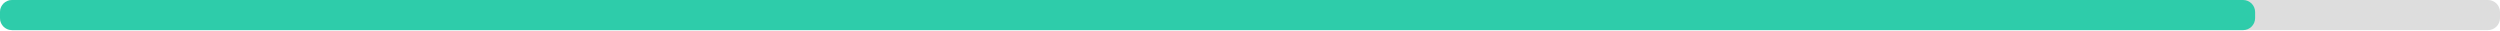
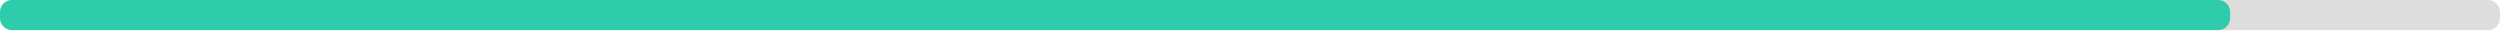
<svg xmlns="http://www.w3.org/2000/svg" width="830" height="10">
  <g>
    <rect style="fill: #ddd;" height="10" width="830" rx="4" y="0" x="0" />
-     <rect style="fill: #2eccaa;" height="10" width="748.7" rx="4" y="0" x="0" />
+     <rect style="fill: #2eccaa;" height="10" width="740.4" rx="4" y="0" x="0" />
  </g>
</svg>
